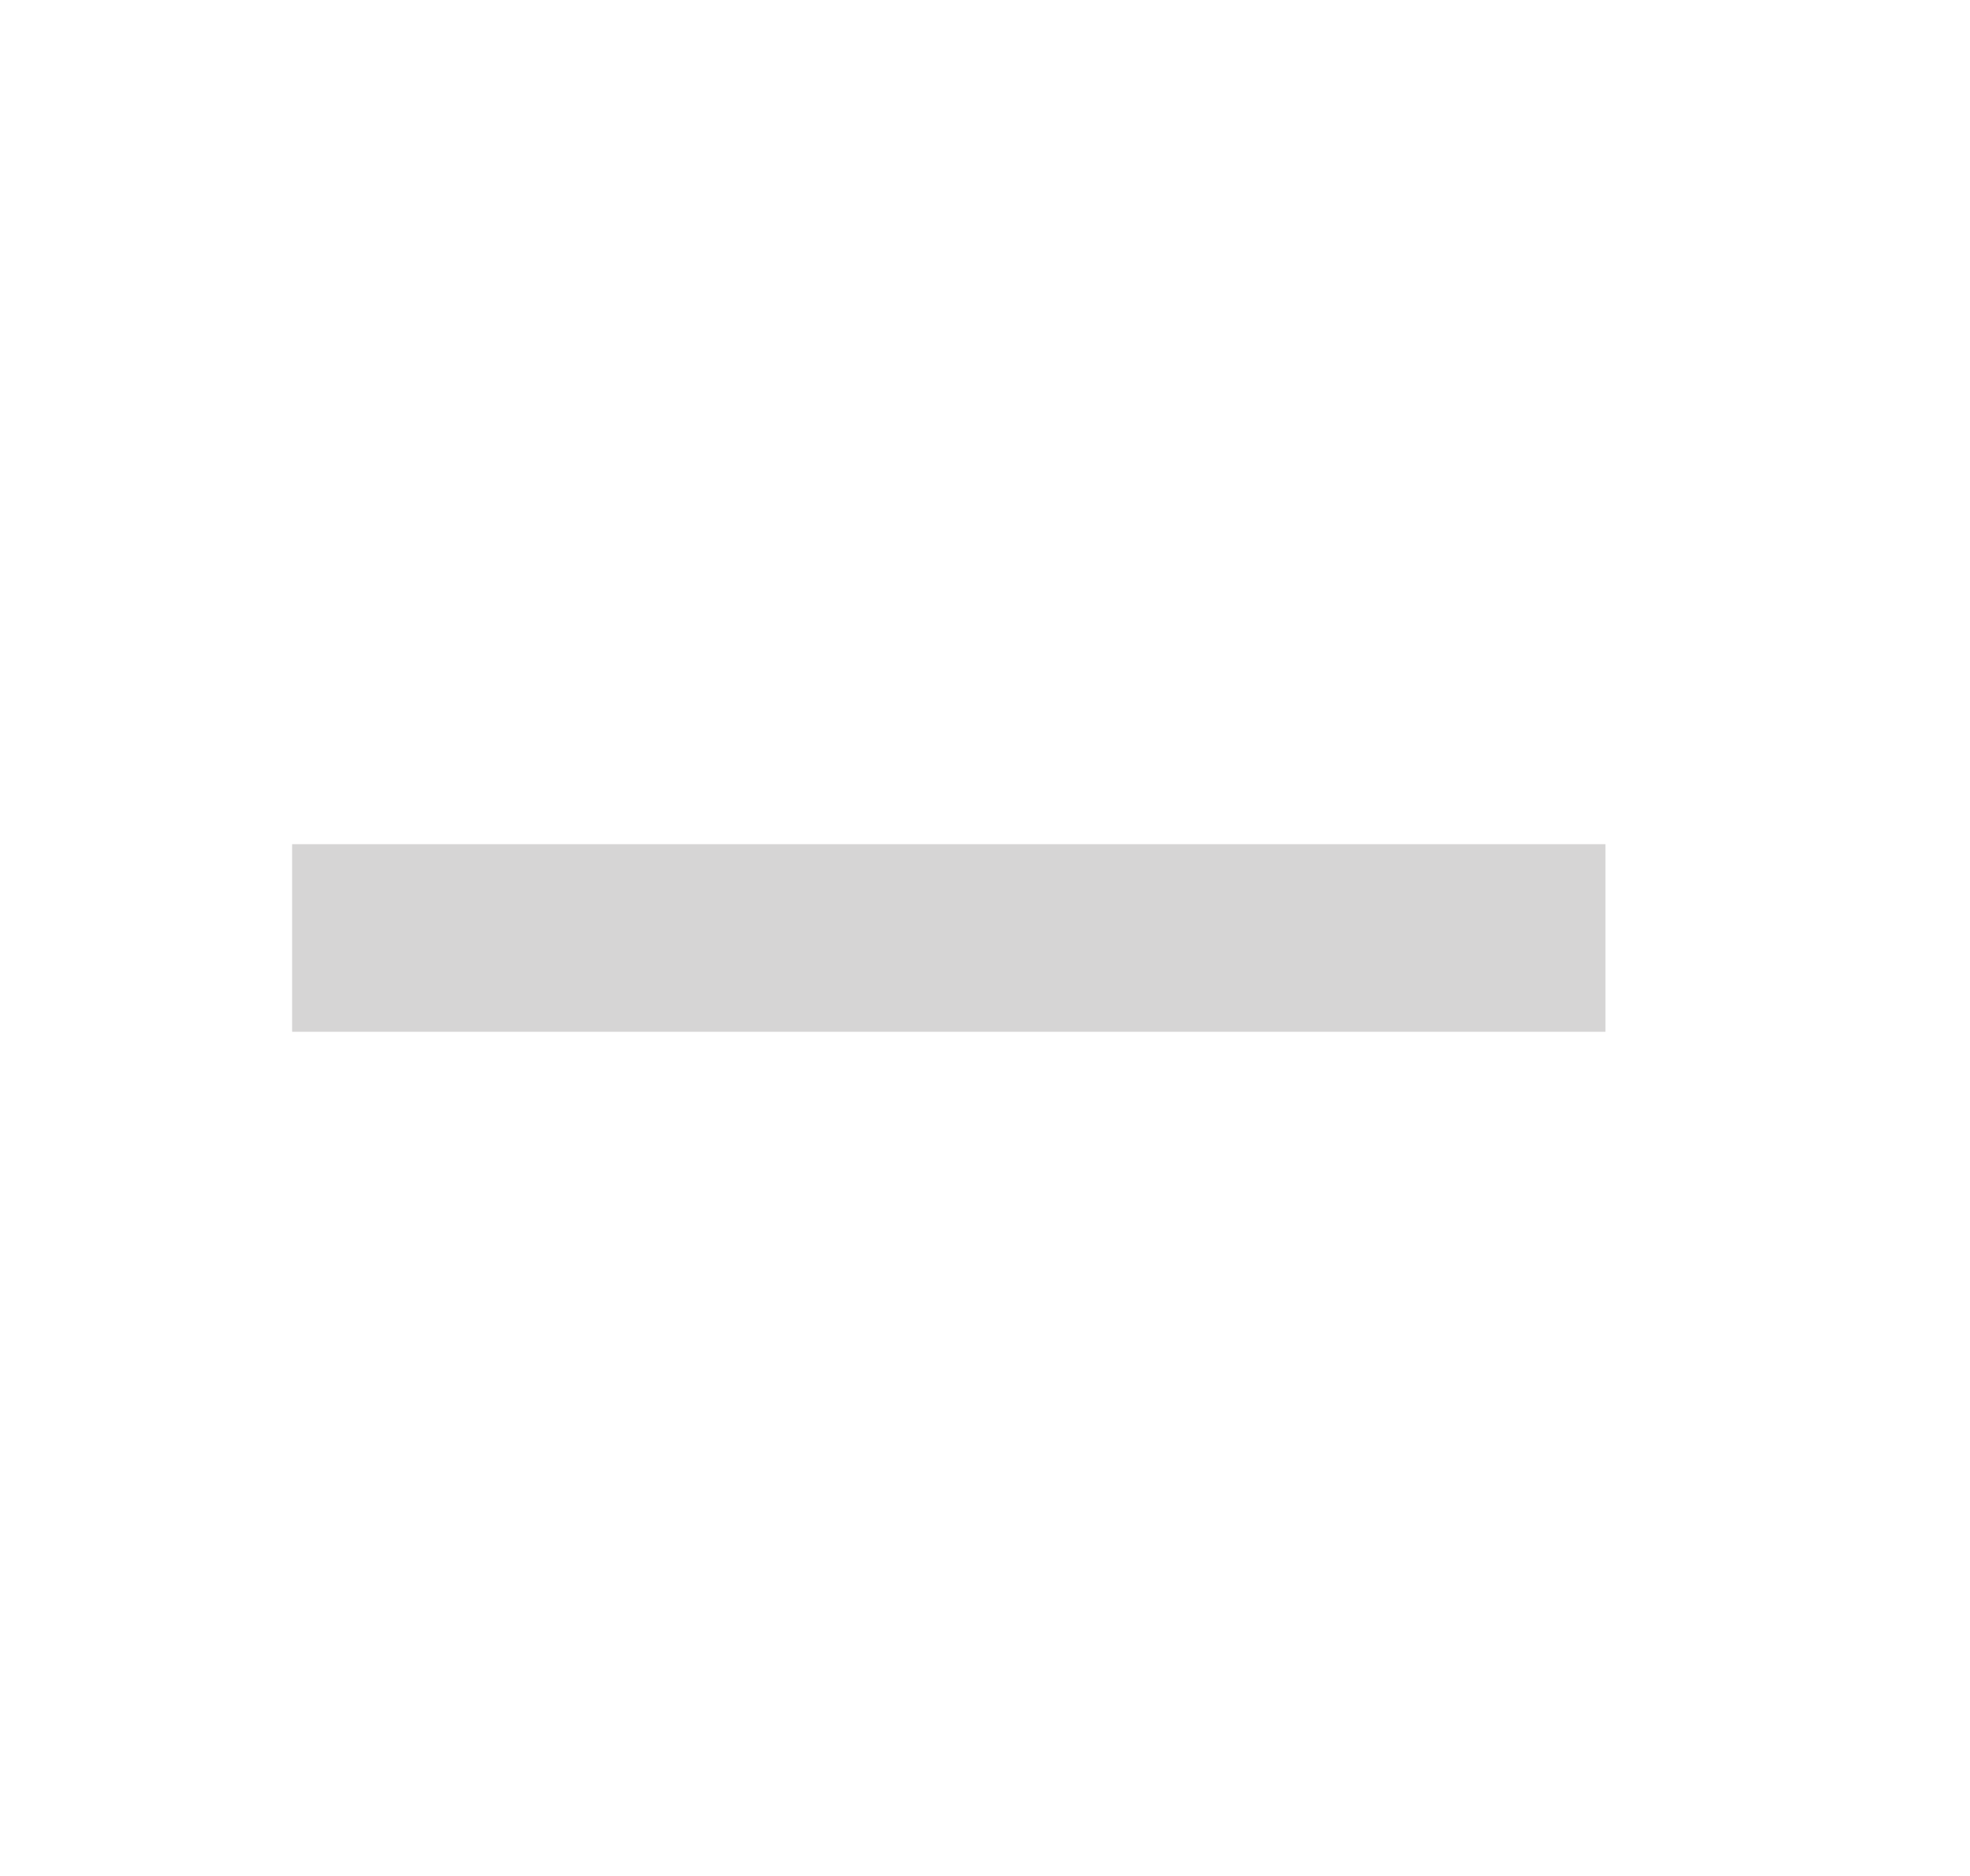
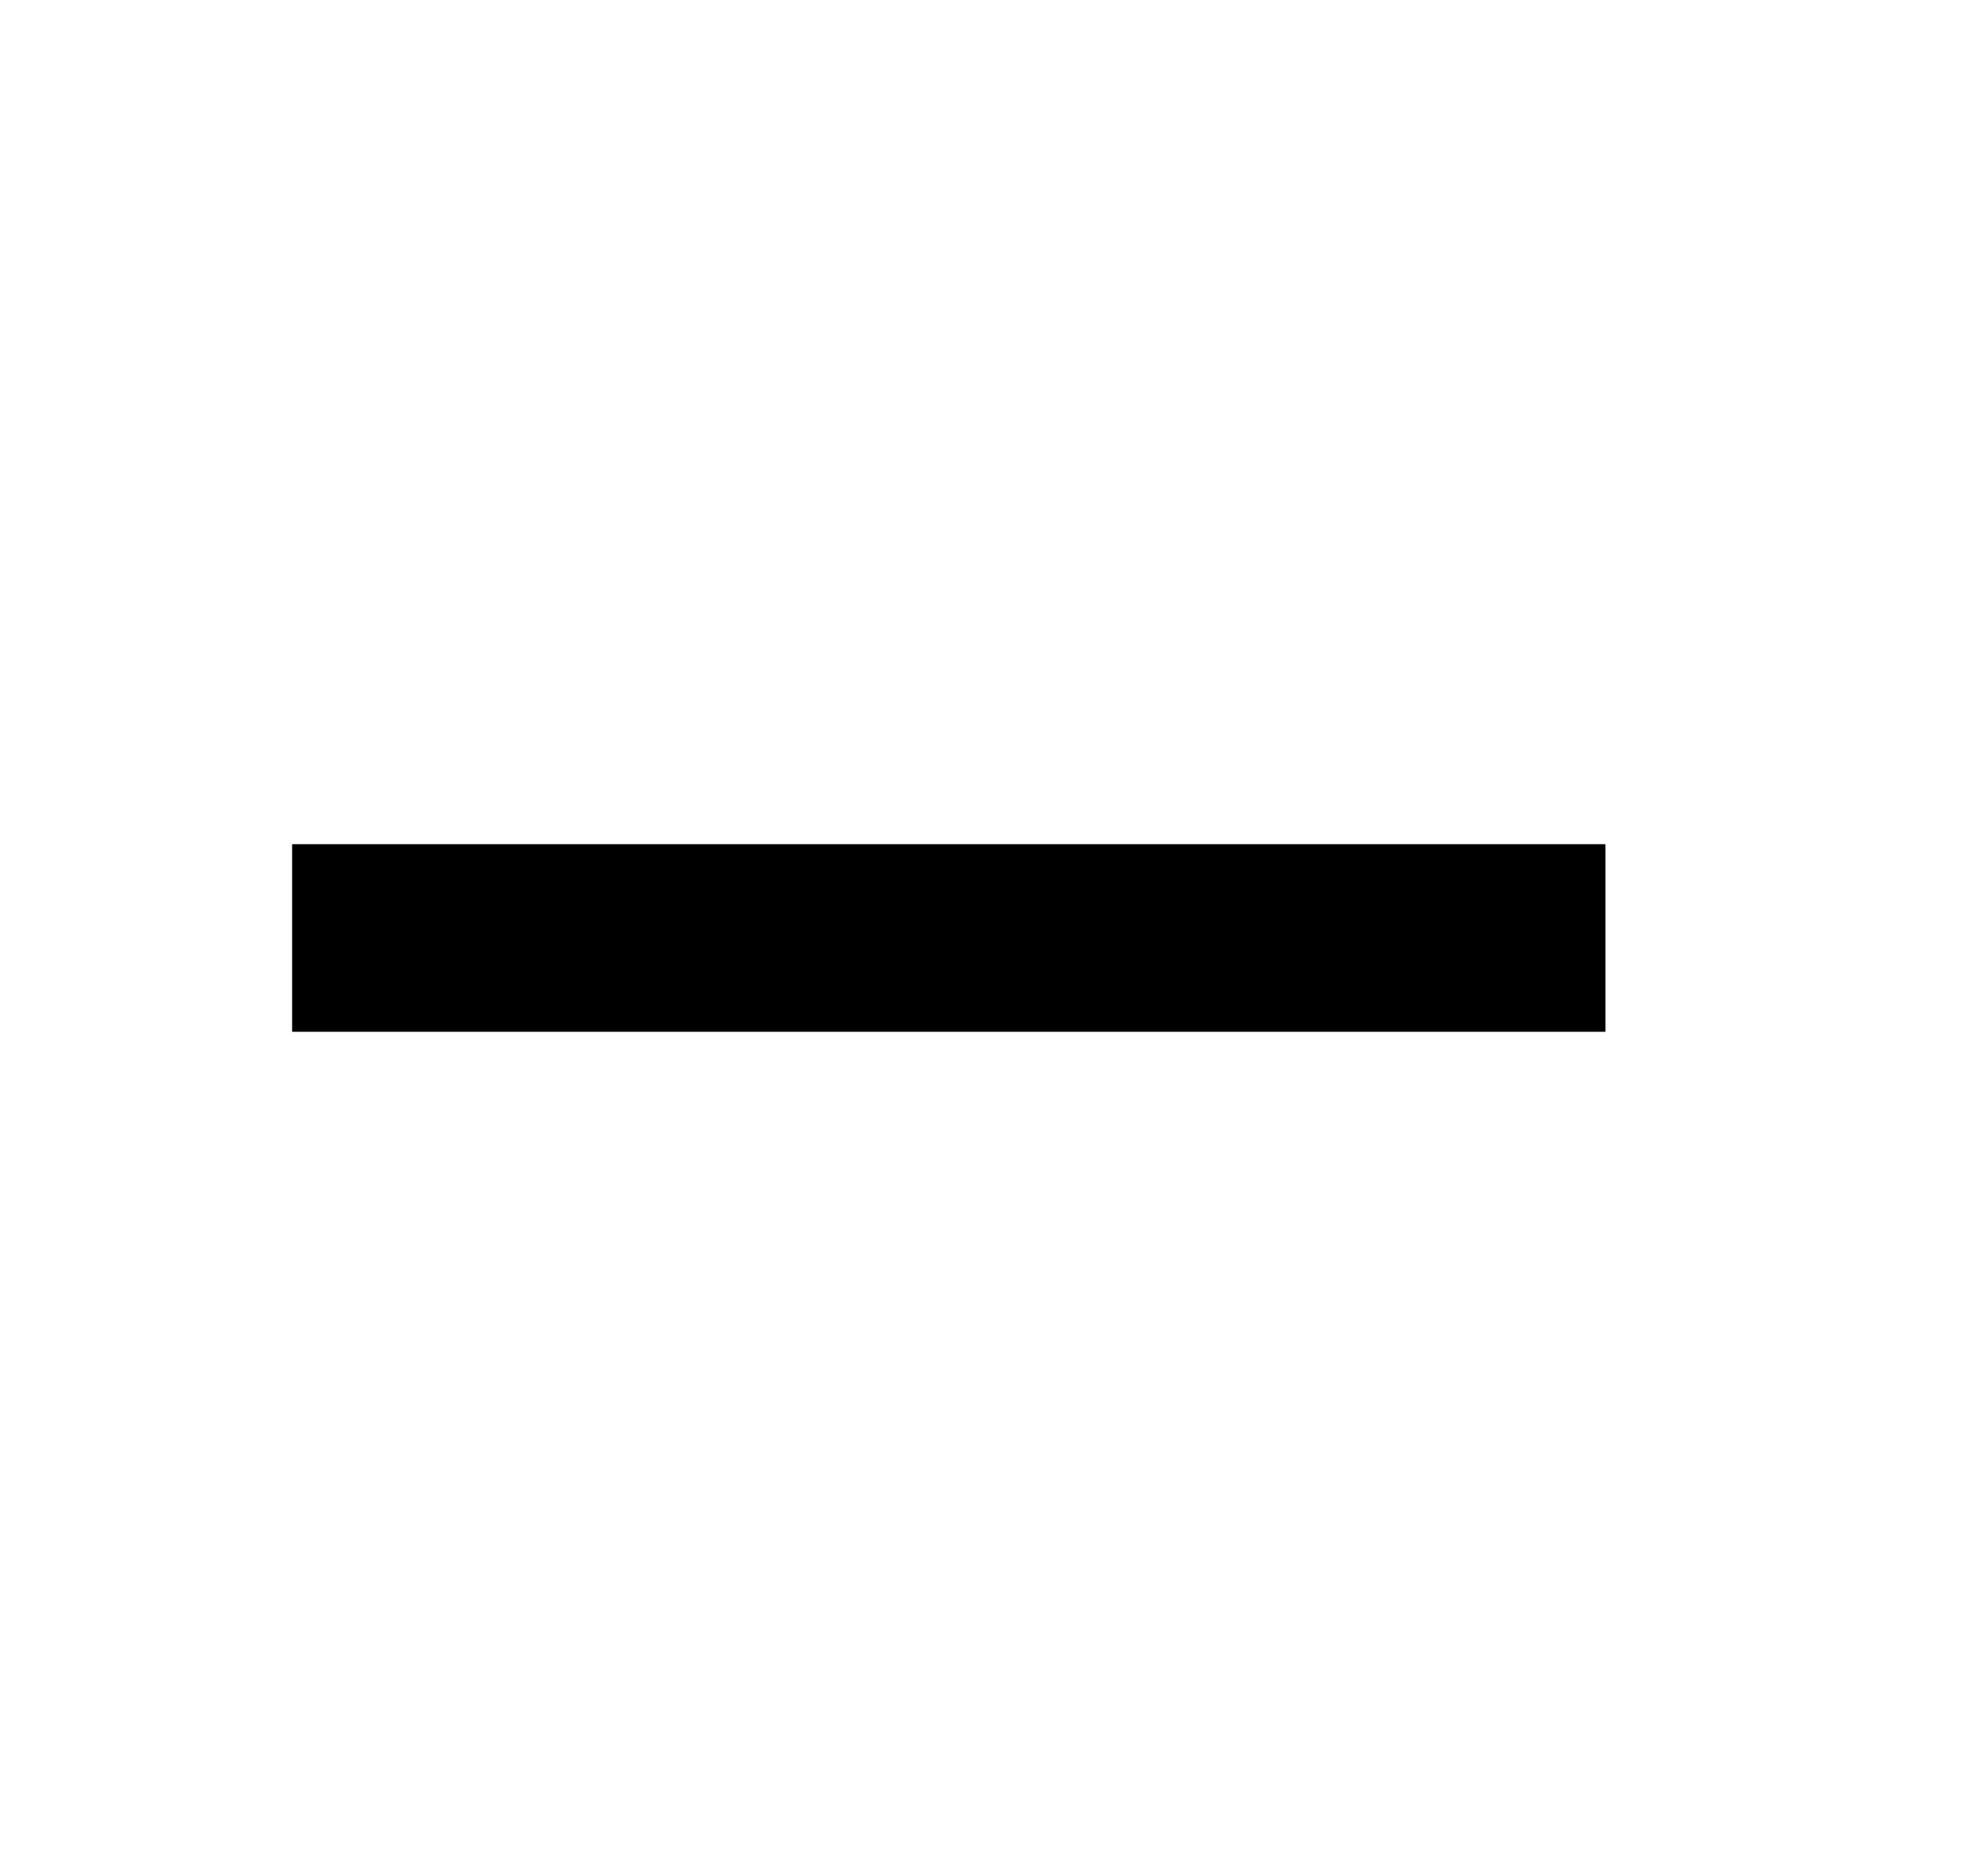
- <svg xmlns="http://www.w3.org/2000/svg" width="21" height="20" viewBox="0 0 21 20" fill="none">
-   <path d="M3.114 9V11H17.114V9H3.114Z" fill="#d6d5d5" />
+ <svg xmlns="http://www.w3.org/2000/svg" width="21" height="20" viewBox="0 0 21 20" fill="currentColor">
+   <path d="M3.114 9V11H17.114V9H3.114Z" fill="currentColor" />
</svg>
